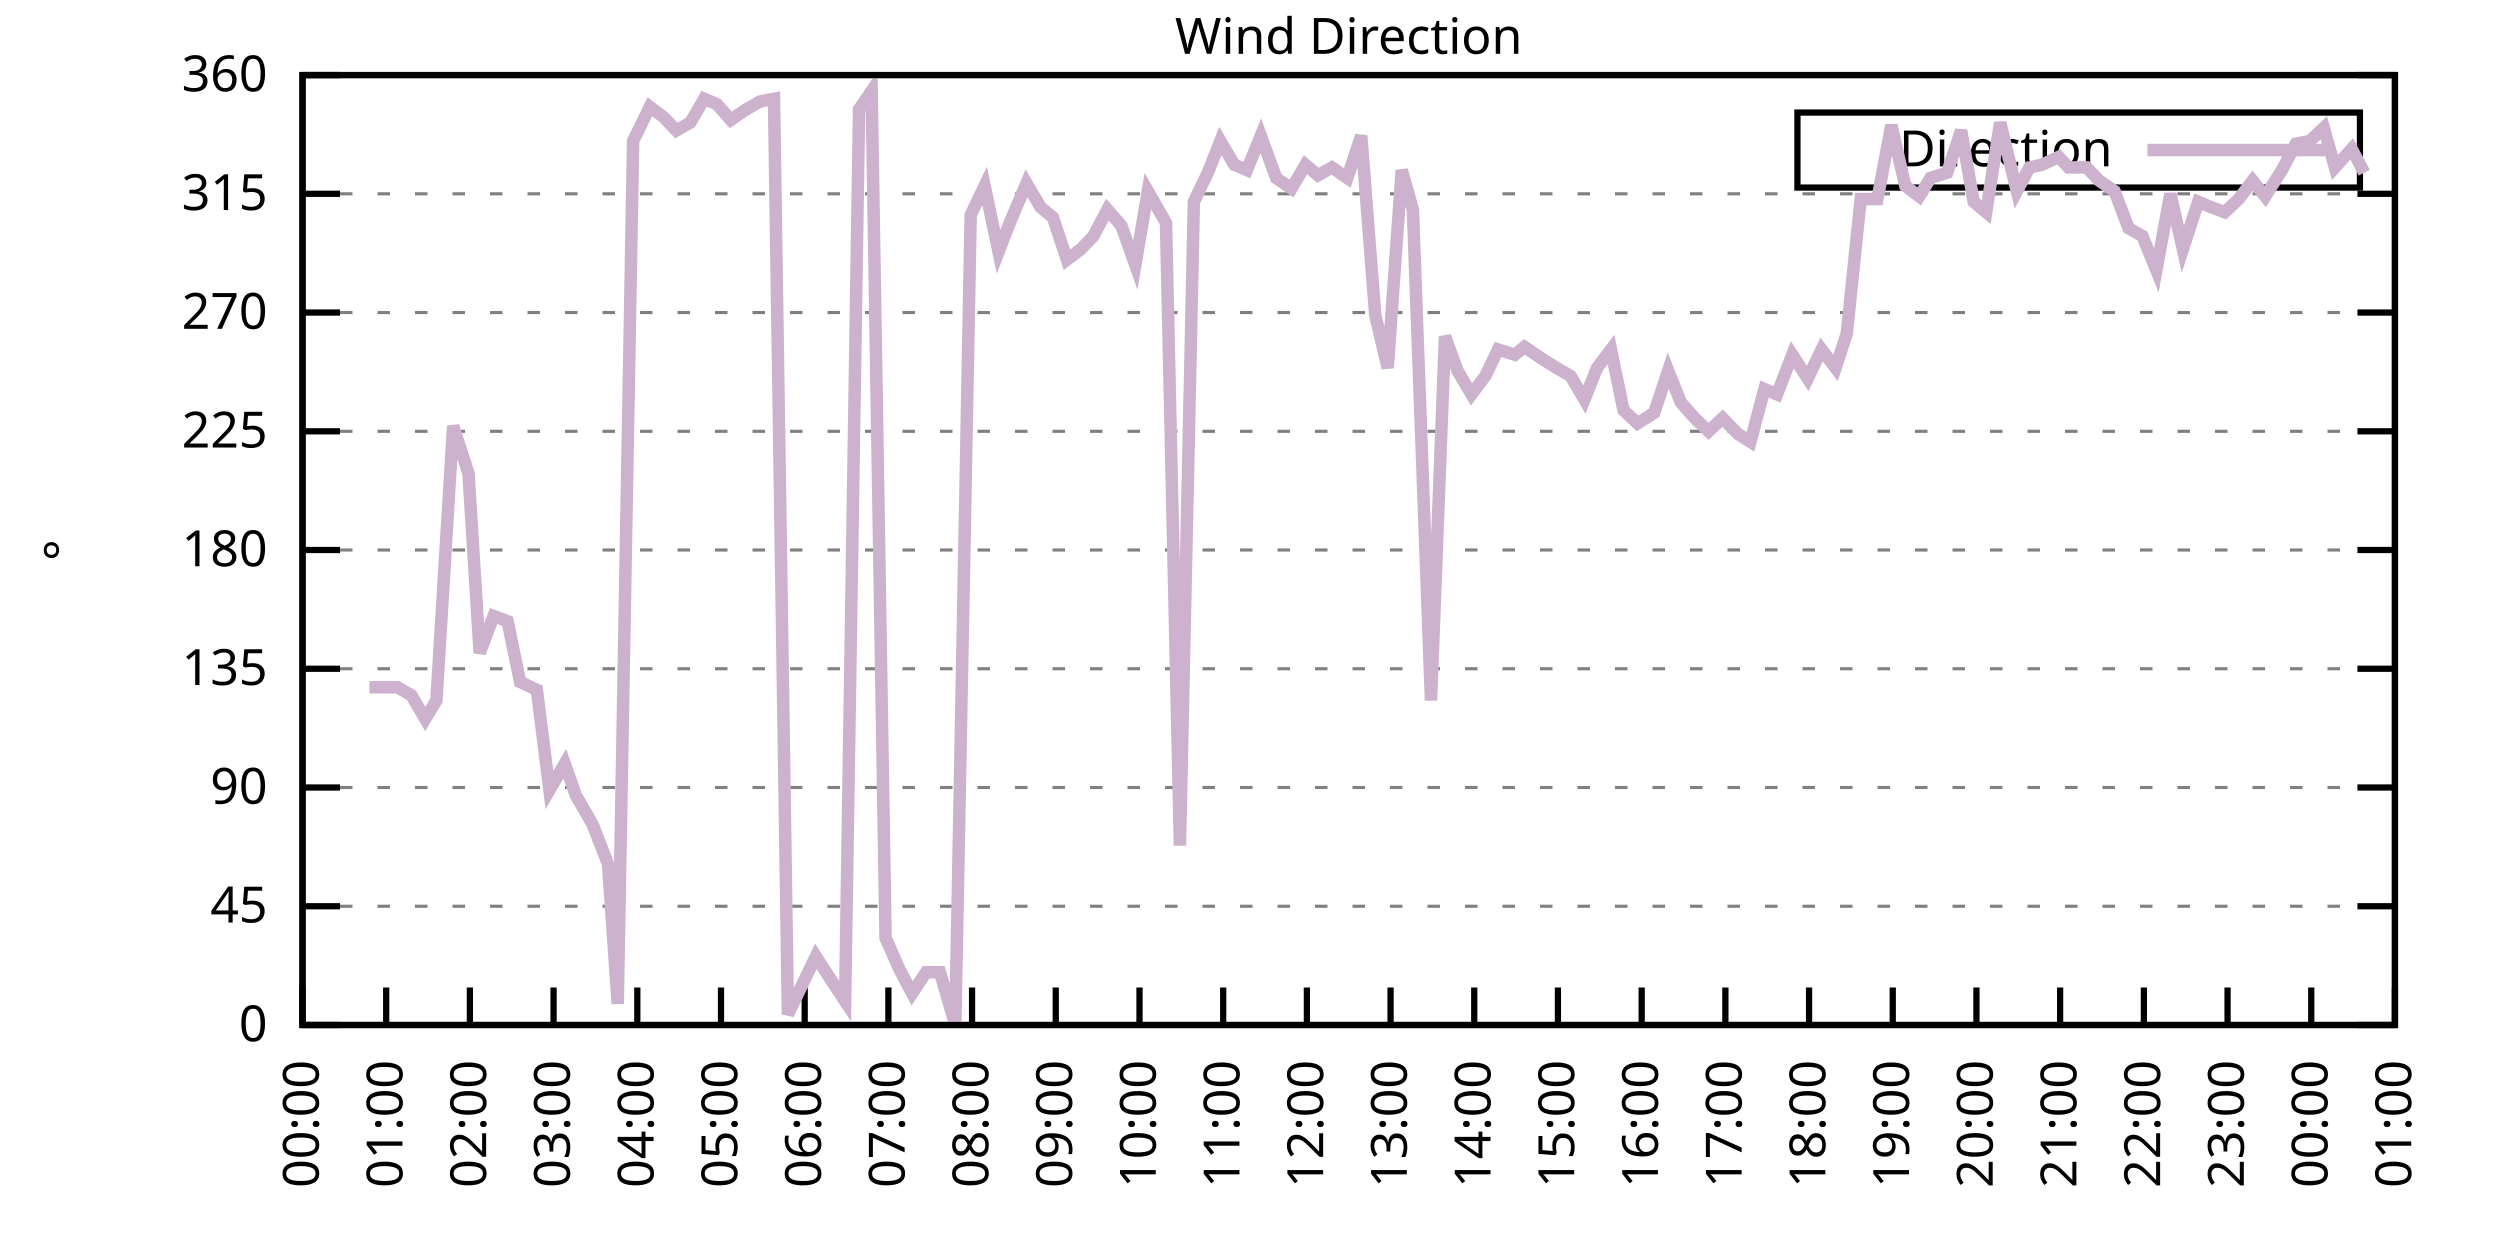
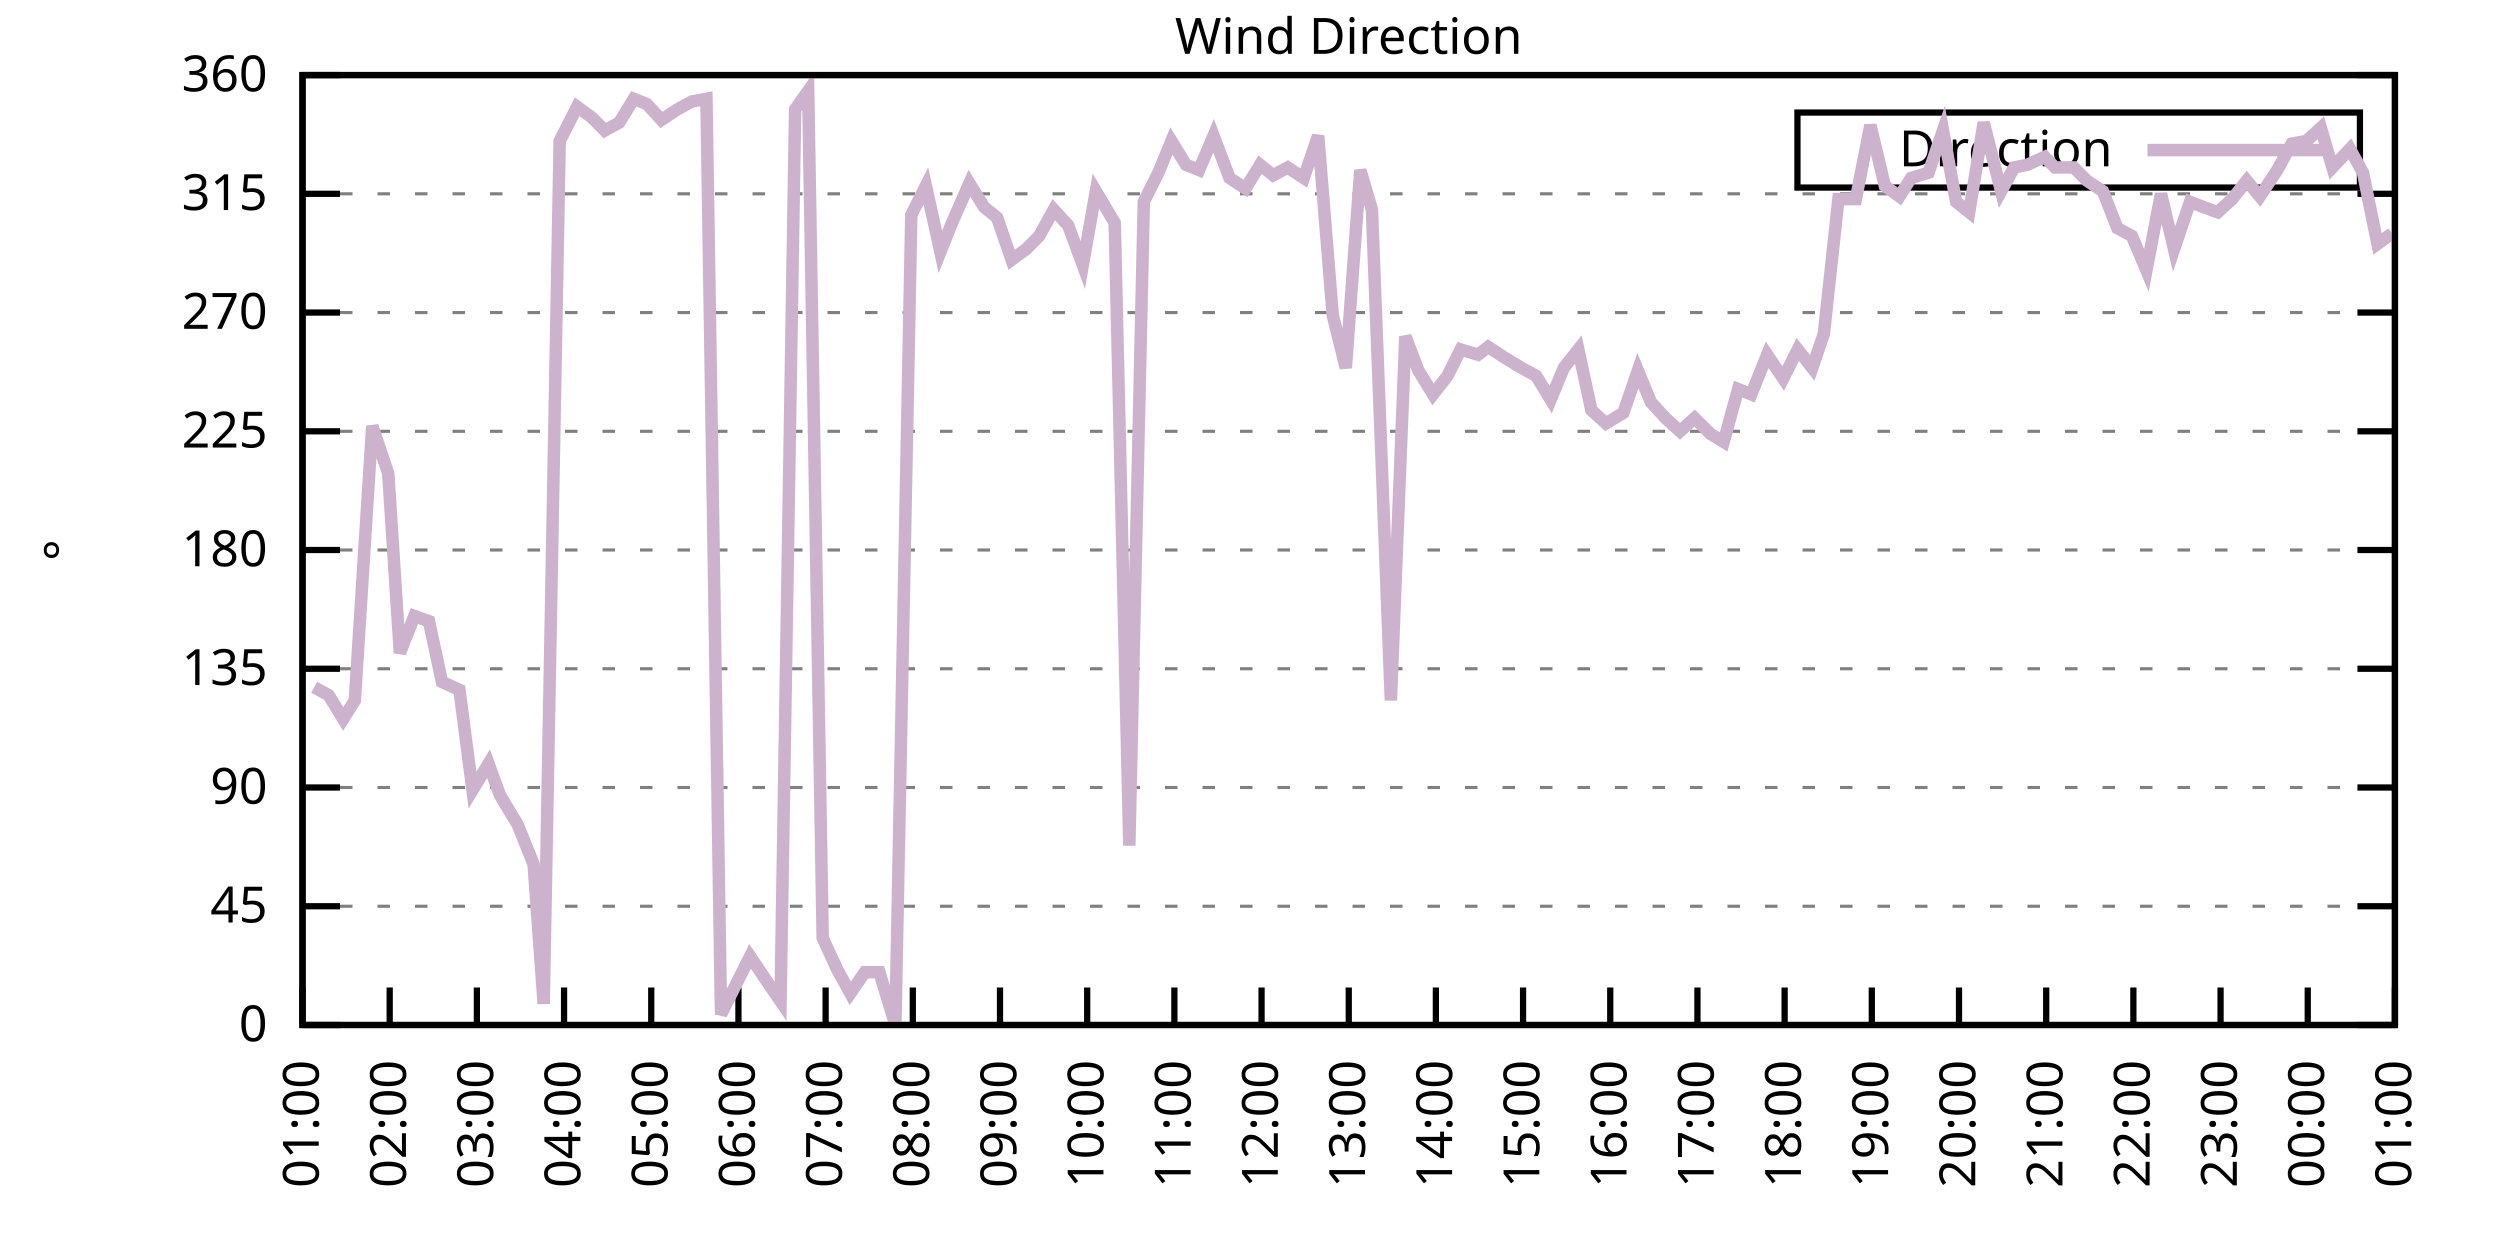
<svg xmlns="http://www.w3.org/2000/svg" xmlns:xlink="http://www.w3.org/1999/xlink" width="400" height="200" viewBox="0 0 400 200">
  <g id="gnuplot_canvas">
    <rect x="0" y="0" width="400" height="200" fill="none" />
    <defs>
      <circle id="gpDot" r="0.5" stroke-width="0.5" stroke="currentColor" />
      <path id="gpPt0" stroke-width="0.333" stroke="currentColor" d="M-1,0 h2 M0,-1 v2" />
      <path id="gpPt1" stroke-width="0.333" stroke="currentColor" d="M-1,-1 L1,1 M1,-1 L-1,1" />
      <path id="gpPt2" stroke-width="0.333" stroke="currentColor" d="M-1,0 L1,0 M0,-1 L0,1 M-1,-1 L1,1 M-1,1 L1,-1" />
      <rect id="gpPt3" stroke-width="0.333" stroke="currentColor" x="-1" y="-1" width="2" height="2" />
      <rect id="gpPt4" stroke-width="0.333" stroke="currentColor" fill="currentColor" x="-1" y="-1" width="2" height="2" />
      <circle id="gpPt5" stroke-width="0.333" stroke="currentColor" cx="0" cy="0" r="1" />
      <use xlink:href="#gpPt5" id="gpPt6" fill="currentColor" stroke="none" />
      <path id="gpPt7" stroke-width="0.333" stroke="currentColor" d="M0,-1.33 L-1.33,0.67 L1.33,0.67 z" />
      <use xlink:href="#gpPt7" id="gpPt8" fill="currentColor" stroke="none" />
      <use xlink:href="#gpPt7" id="gpPt9" stroke="currentColor" transform="rotate(180)" />
      <use xlink:href="#gpPt9" id="gpPt10" fill="currentColor" stroke="none" />
      <use xlink:href="#gpPt3" id="gpPt11" stroke="currentColor" transform="rotate(45)" />
      <use xlink:href="#gpPt11" id="gpPt12" fill="currentColor" stroke="none" />
      <path id="gpPt13" stroke-width="0.333" stroke="currentColor" d="M0,1.330 L1.265,0.411 L0.782,-1.067 L-0.782,-1.076 L-1.265,0.411 z" />
      <use xlink:href="#gpPt13" id="gpPt14" fill="currentColor" stroke="none" />
      <filter id="textbox" filterUnits="objectBoundingBox" x="0" y="0" height="1" width="1">
        <feFlood flood-color="white" flood-opacity="1" result="bgnd" />
        <feComposite in="SourceGraphic" in2="bgnd" operator="atop" />
      </filter>
      <filter id="greybox" filterUnits="objectBoundingBox" x="0" y="0" height="1" width="1">
        <feFlood flood-color="lightgrey" flood-opacity="1" result="grey" />
        <feComposite in="SourceGraphic" in2="grey" operator="atop" />
      </filter>
    </defs>
    <g fill="none" color="white" stroke="currentColor" stroke-width="1.00" stroke-linecap="butt" stroke-linejoin="miter">
</g>
    <g fill="none" color="black" stroke="currentColor" stroke-width="1.00" stroke-linecap="butt" stroke-linejoin="miter">
      <g stroke="none" shape-rendering="crispEdges">
        <polygon fill="rgb(255, 255, 255)" points="48.40,164.00 383.18,164.00 383.18,12.02 48.40,12.02 " />
      </g>
    </g>
    <g fill="none" color="black" stroke="currentColor" stroke-width="1.00" stroke-linecap="butt" stroke-linejoin="miter">
</g>
    <g fill="none" color="black" stroke="black" stroke-width="0.50" stroke-linecap="butt" stroke-linejoin="miter">
</g>
    <g fill="none" color="gray" stroke="currentColor" stroke-width="0.50" stroke-linecap="butt" stroke-linejoin="miter">
      <path stroke="gray" stroke-dasharray="2,4" class="gridline" d="M48.40,164.00 L383.19,164.00  " />
    </g>
    <g fill="none" color="gray" stroke="gray" stroke-width="1.00" stroke-linecap="butt" stroke-linejoin="miter">
</g>
    <g fill="none" color="black" stroke="currentColor" stroke-width="1.00" stroke-linecap="butt" stroke-linejoin="miter">
      <path stroke="black" d="M48.40,164.00 L54.40,164.00 M383.19,164.00 L377.19,164.00  " />
      <g transform="translate(42.80,166.60)" stroke="none" fill="black" font-family="Sans" font-size="8.00" text-anchor="end">
        <text>
          <tspan font-family="Sans"> 0</tspan>
        </text>
      </g>
    </g>
    <g fill="none" color="black" stroke="currentColor" stroke-width="1.00" stroke-linecap="butt" stroke-linejoin="miter">
</g>
    <g fill="none" color="black" stroke="black" stroke-width="0.50" stroke-linecap="butt" stroke-linejoin="miter">
</g>
    <g fill="none" color="gray" stroke="currentColor" stroke-width="0.50" stroke-linecap="butt" stroke-linejoin="miter">
      <path stroke="gray" stroke-dasharray="2,4" class="gridline" d="M48.40,145.00 L383.19,145.00  " />
    </g>
    <g fill="none" color="gray" stroke="gray" stroke-width="1.00" stroke-linecap="butt" stroke-linejoin="miter">
</g>
    <g fill="none" color="black" stroke="currentColor" stroke-width="1.00" stroke-linecap="butt" stroke-linejoin="miter">
      <path stroke="black" d="M48.40,145.00 L54.40,145.00 M383.19,145.00 L377.19,145.00  " />
      <g transform="translate(42.80,147.60)" stroke="none" fill="black" font-family="Sans" font-size="8.00" text-anchor="end">
        <text>
          <tspan font-family="Sans"> 45</tspan>
        </text>
      </g>
    </g>
    <g fill="none" color="black" stroke="currentColor" stroke-width="1.00" stroke-linecap="butt" stroke-linejoin="miter">
</g>
    <g fill="none" color="black" stroke="black" stroke-width="0.50" stroke-linecap="butt" stroke-linejoin="miter">
</g>
    <g fill="none" color="gray" stroke="currentColor" stroke-width="0.50" stroke-linecap="butt" stroke-linejoin="miter">
      <path stroke="gray" stroke-dasharray="2,4" class="gridline" d="M48.40,126.00 L383.19,126.00  " />
    </g>
    <g fill="none" color="gray" stroke="gray" stroke-width="1.00" stroke-linecap="butt" stroke-linejoin="miter">
</g>
    <g fill="none" color="black" stroke="currentColor" stroke-width="1.00" stroke-linecap="butt" stroke-linejoin="miter">
      <path stroke="black" d="M48.40,126.00 L54.40,126.00 M383.19,126.00 L377.19,126.00  " />
      <g transform="translate(42.80,128.60)" stroke="none" fill="black" font-family="Sans" font-size="8.00" text-anchor="end">
        <text>
          <tspan font-family="Sans"> 90</tspan>
        </text>
      </g>
    </g>
    <g fill="none" color="black" stroke="currentColor" stroke-width="1.00" stroke-linecap="butt" stroke-linejoin="miter">
</g>
    <g fill="none" color="black" stroke="black" stroke-width="0.50" stroke-linecap="butt" stroke-linejoin="miter">
</g>
    <g fill="none" color="gray" stroke="currentColor" stroke-width="0.50" stroke-linecap="butt" stroke-linejoin="miter">
      <path stroke="gray" stroke-dasharray="2,4" class="gridline" d="M48.40,107.00 L383.19,107.00  " />
    </g>
    <g fill="none" color="gray" stroke="gray" stroke-width="1.00" stroke-linecap="butt" stroke-linejoin="miter">
</g>
    <g fill="none" color="black" stroke="currentColor" stroke-width="1.00" stroke-linecap="butt" stroke-linejoin="miter">
      <path stroke="black" d="M48.40,107.00 L54.40,107.00 M383.19,107.00 L377.19,107.00  " />
      <g transform="translate(42.80,109.60)" stroke="none" fill="black" font-family="Sans" font-size="8.00" text-anchor="end">
        <text>
          <tspan font-family="Sans"> 135</tspan>
        </text>
      </g>
    </g>
    <g fill="none" color="black" stroke="currentColor" stroke-width="1.00" stroke-linecap="butt" stroke-linejoin="miter">
</g>
    <g fill="none" color="black" stroke="black" stroke-width="0.50" stroke-linecap="butt" stroke-linejoin="miter">
</g>
    <g fill="none" color="gray" stroke="currentColor" stroke-width="0.50" stroke-linecap="butt" stroke-linejoin="miter">
      <path stroke="gray" stroke-dasharray="2,4" class="gridline" d="M48.40,88.00 L383.19,88.00  " />
    </g>
    <g fill="none" color="gray" stroke="gray" stroke-width="1.00" stroke-linecap="butt" stroke-linejoin="miter">
</g>
    <g fill="none" color="black" stroke="currentColor" stroke-width="1.00" stroke-linecap="butt" stroke-linejoin="miter">
      <path stroke="black" d="M48.40,88.00 L54.40,88.00 M383.19,88.00 L377.19,88.00  " />
      <g transform="translate(42.80,90.60)" stroke="none" fill="black" font-family="Sans" font-size="8.00" text-anchor="end">
        <text>
          <tspan font-family="Sans"> 180</tspan>
        </text>
      </g>
    </g>
    <g fill="none" color="black" stroke="currentColor" stroke-width="1.00" stroke-linecap="butt" stroke-linejoin="miter">
</g>
    <g fill="none" color="black" stroke="black" stroke-width="0.50" stroke-linecap="butt" stroke-linejoin="miter">
</g>
    <g fill="none" color="gray" stroke="currentColor" stroke-width="0.50" stroke-linecap="butt" stroke-linejoin="miter">
      <path stroke="gray" stroke-dasharray="2,4" class="gridline" d="M48.40,69.01 L383.19,69.01  " />
    </g>
    <g fill="none" color="gray" stroke="gray" stroke-width="1.00" stroke-linecap="butt" stroke-linejoin="miter">
</g>
    <g fill="none" color="black" stroke="currentColor" stroke-width="1.00" stroke-linecap="butt" stroke-linejoin="miter">
      <path stroke="black" d="M48.40,69.01 L54.40,69.01 M383.19,69.01 L377.19,69.01  " />
      <g transform="translate(42.80,71.61)" stroke="none" fill="black" font-family="Sans" font-size="8.00" text-anchor="end">
        <text>
          <tspan font-family="Sans"> 225</tspan>
        </text>
      </g>
    </g>
    <g fill="none" color="black" stroke="currentColor" stroke-width="1.00" stroke-linecap="butt" stroke-linejoin="miter">
</g>
    <g fill="none" color="black" stroke="black" stroke-width="0.50" stroke-linecap="butt" stroke-linejoin="miter">
</g>
    <g fill="none" color="gray" stroke="currentColor" stroke-width="0.50" stroke-linecap="butt" stroke-linejoin="miter">
      <path stroke="gray" stroke-dasharray="2,4" class="gridline" d="M48.40,50.01 L383.19,50.01  " />
    </g>
    <g fill="none" color="gray" stroke="gray" stroke-width="1.00" stroke-linecap="butt" stroke-linejoin="miter">
</g>
    <g fill="none" color="black" stroke="currentColor" stroke-width="1.00" stroke-linecap="butt" stroke-linejoin="miter">
      <path stroke="black" d="M48.40,50.01 L54.40,50.01 M383.19,50.01 L377.19,50.01  " />
      <g transform="translate(42.80,52.61)" stroke="none" fill="black" font-family="Sans" font-size="8.00" text-anchor="end">
        <text>
          <tspan font-family="Sans"> 270</tspan>
        </text>
      </g>
    </g>
    <g fill="none" color="black" stroke="currentColor" stroke-width="1.00" stroke-linecap="butt" stroke-linejoin="miter">
</g>
    <g fill="none" color="black" stroke="black" stroke-width="0.50" stroke-linecap="butt" stroke-linejoin="miter">
</g>
    <g fill="none" color="gray" stroke="currentColor" stroke-width="0.50" stroke-linecap="butt" stroke-linejoin="miter">
      <path stroke="gray" stroke-dasharray="2,4" class="gridline" d="M48.40,31.01 L383.19,31.01  " />
    </g>
    <g fill="none" color="gray" stroke="gray" stroke-width="1.00" stroke-linecap="butt" stroke-linejoin="miter">
</g>
    <g fill="none" color="black" stroke="currentColor" stroke-width="1.00" stroke-linecap="butt" stroke-linejoin="miter">
      <path stroke="black" d="M48.40,31.01 L54.40,31.01 M383.19,31.01 L377.19,31.01  " />
      <g transform="translate(42.80,33.61)" stroke="none" fill="black" font-family="Sans" font-size="8.00" text-anchor="end">
        <text>
          <tspan font-family="Sans"> 315</tspan>
        </text>
      </g>
    </g>
    <g fill="none" color="black" stroke="currentColor" stroke-width="1.00" stroke-linecap="butt" stroke-linejoin="miter">
</g>
    <g fill="none" color="black" stroke="black" stroke-width="0.50" stroke-linecap="butt" stroke-linejoin="miter">
</g>
    <g fill="none" color="gray" stroke="currentColor" stroke-width="0.50" stroke-linecap="butt" stroke-linejoin="miter">
      <path stroke="gray" stroke-dasharray="2,4" class="gridline" d="M48.40,12.01 L383.19,12.01  " />
    </g>
    <g fill="none" color="gray" stroke="gray" stroke-width="1.00" stroke-linecap="butt" stroke-linejoin="miter">
</g>
    <g fill="none" color="black" stroke="currentColor" stroke-width="1.00" stroke-linecap="butt" stroke-linejoin="miter">
      <path stroke="black" d="M48.40,12.01 L54.40,12.01 M383.19,12.01 L377.19,12.01  " />
      <g transform="translate(42.80,14.61)" stroke="none" fill="black" font-family="Sans" font-size="8.00" text-anchor="end">
        <text>
          <tspan font-family="Sans"> 360</tspan>
        </text>
      </g>
    </g>
    <g fill="none" color="black" stroke="currentColor" stroke-width="1.00" stroke-linecap="butt" stroke-linejoin="miter">
      <path stroke="black" d="M48.40,164.00 L48.40,158.00  " />
      <g transform="translate(51.00,169.60) rotate(270.00)" stroke="none" fill="black" font-family="Sans" font-size="8.00" text-anchor="end">
        <text>
-           <tspan font-family="Sans">00:00</tspan>
-         </text>
-       </g>
-     </g>
-     <g fill="none" color="black" stroke="currentColor" stroke-width="1.00" stroke-linecap="butt" stroke-linejoin="miter">
-       <path stroke="black" d="M61.79,164.00 L61.79,158.00  " />
-       <g transform="translate(64.39,169.60) rotate(270.00)" stroke="none" fill="black" font-family="Sans" font-size="8.00" text-anchor="end">
-         <text>
          <tspan font-family="Sans">01:00</tspan>
        </text>
      </g>
    </g>
    <g fill="none" color="black" stroke="currentColor" stroke-width="1.00" stroke-linecap="butt" stroke-linejoin="miter">
-       <path stroke="black" d="M75.18,164.00 L75.18,158.00  " />
-       <g transform="translate(77.78,169.60) rotate(270.00)" stroke="none" fill="black" font-family="Sans" font-size="8.00" text-anchor="end">
+       <path stroke="black" d="M62.35,164.00 L62.35,158.00  " />
+       <g transform="translate(64.95,169.60) rotate(270.00)" stroke="none" fill="black" font-family="Sans" font-size="8.00" text-anchor="end">
        <text>
          <tspan font-family="Sans">02:00</tspan>
        </text>
      </g>
    </g>
    <g fill="none" color="black" stroke="currentColor" stroke-width="1.00" stroke-linecap="butt" stroke-linejoin="miter">
-       <path stroke="black" d="M88.57,164.00 L88.57,158.00  " />
-       <g transform="translate(91.17,169.60) rotate(270.00)" stroke="none" fill="black" font-family="Sans" font-size="8.00" text-anchor="end">
+       <path stroke="black" d="M76.30,164.00 L76.30,158.00  " />
+       <g transform="translate(78.90,169.60) rotate(270.00)" stroke="none" fill="black" font-family="Sans" font-size="8.00" text-anchor="end">
        <text>
          <tspan font-family="Sans">03:00</tspan>
        </text>
      </g>
    </g>
    <g fill="none" color="black" stroke="currentColor" stroke-width="1.00" stroke-linecap="butt" stroke-linejoin="miter">
-       <path stroke="black" d="M101.97,164.00 L101.97,158.00  " />
-       <g transform="translate(104.57,169.60) rotate(270.00)" stroke="none" fill="black" font-family="Sans" font-size="8.00" text-anchor="end">
+       <path stroke="black" d="M90.25,164.00 L90.25,158.00  " />
+       <g transform="translate(92.85,169.60) rotate(270.00)" stroke="none" fill="black" font-family="Sans" font-size="8.00" text-anchor="end">
        <text>
          <tspan font-family="Sans">04:00</tspan>
        </text>
      </g>
    </g>
    <g fill="none" color="black" stroke="currentColor" stroke-width="1.00" stroke-linecap="butt" stroke-linejoin="miter">
-       <path stroke="black" d="M115.36,164.00 L115.36,158.00  " />
-       <g transform="translate(117.96,169.60) rotate(270.00)" stroke="none" fill="black" font-family="Sans" font-size="8.00" text-anchor="end">
+       <path stroke="black" d="M104.20,164.00 L104.20,158.00  " />
+       <g transform="translate(106.80,169.60) rotate(270.00)" stroke="none" fill="black" font-family="Sans" font-size="8.00" text-anchor="end">
        <text>
          <tspan font-family="Sans">05:00</tspan>
        </text>
      </g>
    </g>
    <g fill="none" color="black" stroke="currentColor" stroke-width="1.00" stroke-linecap="butt" stroke-linejoin="miter">
-       <path stroke="black" d="M128.75,164.00 L128.75,158.00  " />
-       <g transform="translate(131.35,169.60) rotate(270.00)" stroke="none" fill="black" font-family="Sans" font-size="8.00" text-anchor="end">
+       <path stroke="black" d="M118.15,164.00 L118.15,158.00  " />
+       <g transform="translate(120.75,169.60) rotate(270.00)" stroke="none" fill="black" font-family="Sans" font-size="8.00" text-anchor="end">
        <text>
          <tspan font-family="Sans">06:00</tspan>
        </text>
      </g>
    </g>
    <g fill="none" color="black" stroke="currentColor" stroke-width="1.00" stroke-linecap="butt" stroke-linejoin="miter">
-       <path stroke="black" d="M142.14,164.00 L142.14,158.00  " />
-       <g transform="translate(144.74,169.60) rotate(270.00)" stroke="none" fill="black" font-family="Sans" font-size="8.00" text-anchor="end">
+       <path stroke="black" d="M132.10,164.00 L132.10,158.00  " />
+       <g transform="translate(134.70,169.60) rotate(270.00)" stroke="none" fill="black" font-family="Sans" font-size="8.00" text-anchor="end">
        <text>
          <tspan font-family="Sans">07:00</tspan>
        </text>
      </g>
    </g>
    <g fill="none" color="black" stroke="currentColor" stroke-width="1.00" stroke-linecap="butt" stroke-linejoin="miter">
-       <path stroke="black" d="M155.53,164.00 L155.53,158.00  " />
-       <g transform="translate(158.13,169.60) rotate(270.00)" stroke="none" fill="black" font-family="Sans" font-size="8.00" text-anchor="end">
+       <path stroke="black" d="M146.05,164.00 L146.05,158.00  " />
+       <g transform="translate(148.65,169.60) rotate(270.00)" stroke="none" fill="black" font-family="Sans" font-size="8.00" text-anchor="end">
        <text>
          <tspan font-family="Sans">08:00</tspan>
        </text>
      </g>
    </g>
    <g fill="none" color="black" stroke="currentColor" stroke-width="1.00" stroke-linecap="butt" stroke-linejoin="miter">
-       <path stroke="black" d="M168.92,164.00 L168.92,158.00  " />
-       <g transform="translate(171.52,169.60) rotate(270.00)" stroke="none" fill="black" font-family="Sans" font-size="8.00" text-anchor="end">
+       <path stroke="black" d="M160.00,164.00 L160.00,158.00  " />
+       <g transform="translate(162.60,169.60) rotate(270.00)" stroke="none" fill="black" font-family="Sans" font-size="8.00" text-anchor="end">
        <text>
          <tspan font-family="Sans">09:00</tspan>
        </text>
      </g>
    </g>
    <g fill="none" color="black" stroke="currentColor" stroke-width="1.00" stroke-linecap="butt" stroke-linejoin="miter">
-       <path stroke="black" d="M182.32,164.00 L182.32,158.00  " />
-       <g transform="translate(184.92,169.60) rotate(270.00)" stroke="none" fill="black" font-family="Sans" font-size="8.00" text-anchor="end">
+       <path stroke="black" d="M173.95,164.00 L173.95,158.00  " />
+       <g transform="translate(176.55,169.60) rotate(270.00)" stroke="none" fill="black" font-family="Sans" font-size="8.00" text-anchor="end">
        <text>
          <tspan font-family="Sans">10:00</tspan>
        </text>
      </g>
    </g>
    <g fill="none" color="black" stroke="currentColor" stroke-width="1.00" stroke-linecap="butt" stroke-linejoin="miter">
-       <path stroke="black" d="M195.71,164.00 L195.71,158.00  " />
-       <g transform="translate(198.31,169.60) rotate(270.00)" stroke="none" fill="black" font-family="Sans" font-size="8.00" text-anchor="end">
+       <path stroke="black" d="M187.90,164.00 L187.90,158.00  " />
+       <g transform="translate(190.50,169.60) rotate(270.00)" stroke="none" fill="black" font-family="Sans" font-size="8.00" text-anchor="end">
        <text>
          <tspan font-family="Sans">11:00</tspan>
        </text>
      </g>
    </g>
    <g fill="none" color="black" stroke="currentColor" stroke-width="1.00" stroke-linecap="butt" stroke-linejoin="miter">
-       <path stroke="black" d="M209.10,164.00 L209.10,158.00  " />
-       <g transform="translate(211.70,169.60) rotate(270.00)" stroke="none" fill="black" font-family="Sans" font-size="8.00" text-anchor="end">
+       <path stroke="black" d="M201.85,164.00 L201.85,158.00  " />
+       <g transform="translate(204.45,169.60) rotate(270.00)" stroke="none" fill="black" font-family="Sans" font-size="8.00" text-anchor="end">
        <text>
          <tspan font-family="Sans">12:00</tspan>
        </text>
      </g>
    </g>
    <g fill="none" color="black" stroke="currentColor" stroke-width="1.00" stroke-linecap="butt" stroke-linejoin="miter">
-       <path stroke="black" d="M222.49,164.00 L222.49,158.00  " />
-       <g transform="translate(225.09,169.60) rotate(270.00)" stroke="none" fill="black" font-family="Sans" font-size="8.00" text-anchor="end">
+       <path stroke="black" d="M215.80,164.00 L215.80,158.00  " />
+       <g transform="translate(218.40,169.60) rotate(270.00)" stroke="none" fill="black" font-family="Sans" font-size="8.00" text-anchor="end">
        <text>
          <tspan font-family="Sans">13:00</tspan>
        </text>
      </g>
    </g>
    <g fill="none" color="black" stroke="currentColor" stroke-width="1.00" stroke-linecap="butt" stroke-linejoin="miter">
-       <path stroke="black" d="M235.88,164.00 L235.88,158.00  " />
-       <g transform="translate(238.48,169.60) rotate(270.00)" stroke="none" fill="black" font-family="Sans" font-size="8.00" text-anchor="end">
+       <path stroke="black" d="M229.74,164.00 L229.74,158.00  " />
+       <g transform="translate(232.34,169.60) rotate(270.00)" stroke="none" fill="black" font-family="Sans" font-size="8.00" text-anchor="end">
        <text>
          <tspan font-family="Sans">14:00</tspan>
        </text>
      </g>
    </g>
    <g fill="none" color="black" stroke="currentColor" stroke-width="1.00" stroke-linecap="butt" stroke-linejoin="miter">
-       <path stroke="black" d="M249.27,164.00 L249.27,158.00  " />
-       <g transform="translate(251.87,169.60) rotate(270.00)" stroke="none" fill="black" font-family="Sans" font-size="8.00" text-anchor="end">
+       <path stroke="black" d="M243.69,164.00 L243.69,158.00  " />
+       <g transform="translate(246.29,169.60) rotate(270.00)" stroke="none" fill="black" font-family="Sans" font-size="8.00" text-anchor="end">
        <text>
          <tspan font-family="Sans">15:00</tspan>
        </text>
      </g>
    </g>
    <g fill="none" color="black" stroke="currentColor" stroke-width="1.00" stroke-linecap="butt" stroke-linejoin="miter">
-       <path stroke="black" d="M262.67,164.00 L262.67,158.00  " />
-       <g transform="translate(265.27,169.60) rotate(270.00)" stroke="none" fill="black" font-family="Sans" font-size="8.00" text-anchor="end">
+       <path stroke="black" d="M257.64,164.00 L257.64,158.00  " />
+       <g transform="translate(260.24,169.60) rotate(270.00)" stroke="none" fill="black" font-family="Sans" font-size="8.00" text-anchor="end">
        <text>
          <tspan font-family="Sans">16:00</tspan>
        </text>
      </g>
    </g>
    <g fill="none" color="black" stroke="currentColor" stroke-width="1.00" stroke-linecap="butt" stroke-linejoin="miter">
-       <path stroke="black" d="M276.06,164.00 L276.06,158.00  " />
-       <g transform="translate(278.66,169.60) rotate(270.00)" stroke="none" fill="black" font-family="Sans" font-size="8.00" text-anchor="end">
+       <path stroke="black" d="M271.59,164.00 L271.59,158.00  " />
+       <g transform="translate(274.19,169.60) rotate(270.00)" stroke="none" fill="black" font-family="Sans" font-size="8.00" text-anchor="end">
        <text>
          <tspan font-family="Sans">17:00</tspan>
        </text>
      </g>
    </g>
    <g fill="none" color="black" stroke="currentColor" stroke-width="1.00" stroke-linecap="butt" stroke-linejoin="miter">
-       <path stroke="black" d="M289.45,164.00 L289.45,158.00  " />
-       <g transform="translate(292.05,169.60) rotate(270.00)" stroke="none" fill="black" font-family="Sans" font-size="8.00" text-anchor="end">
+       <path stroke="black" d="M285.54,164.00 L285.54,158.00  " />
+       <g transform="translate(288.14,169.60) rotate(270.00)" stroke="none" fill="black" font-family="Sans" font-size="8.00" text-anchor="end">
        <text>
          <tspan font-family="Sans">18:00</tspan>
        </text>
      </g>
    </g>
    <g fill="none" color="black" stroke="currentColor" stroke-width="1.00" stroke-linecap="butt" stroke-linejoin="miter">
-       <path stroke="black" d="M302.84,164.00 L302.84,158.00  " />
-       <g transform="translate(305.44,169.60) rotate(270.00)" stroke="none" fill="black" font-family="Sans" font-size="8.00" text-anchor="end">
+       <path stroke="black" d="M299.49,164.00 L299.49,158.00  " />
+       <g transform="translate(302.09,169.60) rotate(270.00)" stroke="none" fill="black" font-family="Sans" font-size="8.00" text-anchor="end">
        <text>
          <tspan font-family="Sans">19:00</tspan>
        </text>
      </g>
    </g>
    <g fill="none" color="black" stroke="currentColor" stroke-width="1.00" stroke-linecap="butt" stroke-linejoin="miter">
-       <path stroke="black" d="M316.23,164.00 L316.23,158.00  " />
-       <g transform="translate(318.83,169.60) rotate(270.00)" stroke="none" fill="black" font-family="Sans" font-size="8.00" text-anchor="end">
+       <path stroke="black" d="M313.44,164.00 L313.44,158.00  " />
+       <g transform="translate(316.04,169.60) rotate(270.00)" stroke="none" fill="black" font-family="Sans" font-size="8.00" text-anchor="end">
        <text>
          <tspan font-family="Sans">20:00</tspan>
        </text>
      </g>
    </g>
    <g fill="none" color="black" stroke="currentColor" stroke-width="1.00" stroke-linecap="butt" stroke-linejoin="miter">
-       <path stroke="black" d="M329.62,164.00 L329.62,158.00  " />
-       <g transform="translate(332.22,169.60) rotate(270.00)" stroke="none" fill="black" font-family="Sans" font-size="8.00" text-anchor="end">
+       <path stroke="black" d="M327.39,164.00 L327.39,158.00  " />
+       <g transform="translate(329.99,169.60) rotate(270.00)" stroke="none" fill="black" font-family="Sans" font-size="8.00" text-anchor="end">
        <text>
          <tspan font-family="Sans">21:00</tspan>
        </text>
      </g>
    </g>
    <g fill="none" color="black" stroke="currentColor" stroke-width="1.00" stroke-linecap="butt" stroke-linejoin="miter">
-       <path stroke="black" d="M343.02,164.00 L343.02,158.00  " />
-       <g transform="translate(345.62,169.60) rotate(270.00)" stroke="none" fill="black" font-family="Sans" font-size="8.00" text-anchor="end">
+       <path stroke="black" d="M341.34,164.00 L341.34,158.00  " />
+       <g transform="translate(343.94,169.60) rotate(270.00)" stroke="none" fill="black" font-family="Sans" font-size="8.00" text-anchor="end">
        <text>
          <tspan font-family="Sans">22:00</tspan>
        </text>
      </g>
    </g>
    <g fill="none" color="black" stroke="currentColor" stroke-width="1.00" stroke-linecap="butt" stroke-linejoin="miter">
-       <path stroke="black" d="M356.41,164.00 L356.41,158.00  " />
-       <g transform="translate(359.01,169.60) rotate(270.00)" stroke="none" fill="black" font-family="Sans" font-size="8.00" text-anchor="end">
+       <path stroke="black" d="M355.29,164.00 L355.29,158.00  " />
+       <g transform="translate(357.89,169.60) rotate(270.00)" stroke="none" fill="black" font-family="Sans" font-size="8.00" text-anchor="end">
        <text>
          <tspan font-family="Sans">23:00</tspan>
        </text>
      </g>
    </g>
    <g fill="none" color="black" stroke="currentColor" stroke-width="1.00" stroke-linecap="butt" stroke-linejoin="miter">
-       <path stroke="black" d="M369.80,164.00 L369.80,158.00  " />
-       <g transform="translate(372.40,169.60) rotate(270.00)" stroke="none" fill="black" font-family="Sans" font-size="8.00" text-anchor="end">
+       <path stroke="black" d="M369.24,164.00 L369.24,158.00  " />
+       <g transform="translate(371.84,169.60) rotate(270.00)" stroke="none" fill="black" font-family="Sans" font-size="8.00" text-anchor="end">
        <text>
          <tspan font-family="Sans">00:00</tspan>
        </text>
      </g>
    </g>
    <g fill="none" color="black" stroke="currentColor" stroke-width="1.00" stroke-linecap="butt" stroke-linejoin="miter">
      <path stroke="black" d="M383.19,164.00 L383.19,158.00  " />
      <g transform="translate(385.79,169.60) rotate(270.00)" stroke="none" fill="black" font-family="Sans" font-size="8.00" text-anchor="end">
        <text>
          <tspan font-family="Sans">01:00</tspan>
        </text>
      </g>
    </g>
    <g fill="none" color="black" stroke="currentColor" stroke-width="1.00" stroke-linecap="butt" stroke-linejoin="miter">
</g>
    <g fill="none" color="black" stroke="currentColor" stroke-width="1.00" stroke-linecap="butt" stroke-linejoin="miter">
      <path stroke="black" d="M48.40,12.01 L48.40,164.00 L383.19,164.00 L383.19,12.01 L48.40,12.01 Z  " />
    </g>
    <g fill="none" color="black" stroke="currentColor" stroke-width="1.00" stroke-linecap="butt" stroke-linejoin="miter">
</g>
    <g fill="none" color="black" stroke="currentColor" stroke-width="1.00" stroke-linecap="butt" stroke-linejoin="miter">
      <path stroke="black" d="M287.59,30.01 L287.59,18.01 L377.59,18.01 L377.59,30.01 L287.59,30.01 Z  " />
    </g>
    <g id="Wind_direction_plot_1">
      <g fill="none" color="white" stroke="black" stroke-width="2.00" stroke-linecap="butt" stroke-linejoin="miter">
</g>
      <g fill="none" color="black" stroke="currentColor" stroke-width="2.00" stroke-linecap="butt" stroke-linejoin="miter">
        <g transform="translate(337.99,26.61)" stroke="none" fill="black" font-family="Sans" font-size="8.00" text-anchor="end">
          <text>
            <tspan font-family="Sans">Direction</tspan>
          </text>
        </g>
      </g>
      <g fill="none" color="black" stroke="currentColor" stroke-width="2.00" stroke-linecap="butt" stroke-linejoin="miter">
-         <path stroke="rgb(204, 178, 204)" d="M343.59,24.01 L371.99,24.01 M59.11,109.96 L63.58,109.96 L65.81,111.23 L68.04,115.03 L69.83,112.07 L72.50,68.16   L74.96,75.76 L76.75,104.47 L78.98,98.56 L81.21,99.40 L83.22,109.11 L85.90,110.38 L87.91,126.42 L90.36,122.20   L92.15,127.27 L94.82,131.91 L97.28,138.25 L98.84,160.62 L101.30,22.56 L103.98,17.08 L106.21,18.77 L108.22,20.88   L110.45,19.61 L112.68,15.81 L114.69,16.65 L116.92,19.19 L119.38,17.50 L121.61,16.23 L123.84,15.81 L126.07,162.31   L128.30,157.67 L130.54,153.02 L132.99,156.82 L135.22,160.20 L137.45,17.50 L139.46,14.54 L141.69,150.07 L143.93,155.13   L145.94,158.93 L148.17,155.56 L150.40,155.56 L152.85,164.00 L155.31,34.39 L157.54,29.74 L159.77,40.30 L161.56,35.65   L164.24,29.32 L166.47,33.12 L168.48,34.81 L170.71,41.56 L172.94,39.87 L174.95,37.76 L177.18,33.54 L179.41,36.08   L181.65,42.41 L183.66,30.59 L186.56,35.65 L188.79,135.29 L191.02,32.28 L193.25,27.63 L195.26,22.56 L197.49,26.36   L199.50,27.21 L201.73,21.72 L204.19,28.48 L206.64,30.16 L208.88,26.36 L210.88,28.05 L213.12,26.79 L215.57,28.48   L217.80,21.72 L220.04,50.43 L222.04,58.87 L224.28,27.21 L226.06,33.54 L228.96,112.07 L231.20,53.81 L233.20,59.30   L235.44,63.10 L237.67,60.14 L239.68,55.92 L242.36,56.76 L243.92,55.50 L246.37,57.18 L249.05,58.87 L251.28,60.14   L253.51,63.94 L255.52,58.87 L257.76,55.92 L259.76,65.63 L262.00,67.74 L264.67,66.05 L266.91,59.30 L268.92,64.36   L271.15,66.90 L273.38,69.01 L275.61,66.90 L278.07,69.43 L280.07,70.70 L282.31,62.25 L284.32,63.10 L286.77,56.76   L289.23,60.56 L291.46,55.92 L293.69,58.87 L295.48,53.39 L297.71,31.85 L300.39,31.85 L302.62,20.03 L304.85,29.74   L307.08,31.43 L308.87,28.48 L311.54,27.63 L313.78,20.88 L315.79,32.28 L317.79,33.96 L320.03,19.61 L322.70,30.59   L324.71,26.79 L326.72,26.36 L329.40,25.10 L330.96,26.79 L333.86,26.79 L335.87,28.90 L338.33,30.59 L340.56,36.50   L342.79,37.76 L345.02,43.25 L347.26,31.01 L349.26,39.87 L351.72,32.28 L353.73,33.12 L355.96,33.96 L358.19,31.85   L360.42,28.90 L362.43,31.43 L365.11,27.21 L367.34,22.99 L369.58,22.56 L371.81,20.45 L373.59,26.79 L376.27,23.83   L378.28,27.63  " />
+         <path stroke="rgb(204, 178, 204)" d="M343.59,24.01 L371.99,24.01 M50.26,109.96 L52.58,111.23 L54.91,115.03 L56.77,112.07 L59.56,68.16 L62.12,75.76   L63.98,104.47 L66.30,98.56 L68.63,99.40 L70.72,109.11 L73.51,110.38 L75.60,126.42 L78.16,122.20 L80.02,127.27   L82.81,131.91 L85.37,138.25 L86.99,160.62 L89.55,22.56 L92.34,17.08 L94.67,18.77 L96.76,20.88 L99.08,19.61   L101.41,15.81 L103.50,16.65 L105.83,19.19 L108.38,17.50 L110.71,16.23 L113.03,15.81 L115.36,162.31 L117.68,157.67   L120.01,153.02 L122.57,156.82 L124.89,160.20 L127.22,17.50 L129.31,14.54 L131.63,150.07 L133.96,155.13 L136.05,158.93   L138.37,155.56 L140.70,155.56 L143.26,164.00 L145.81,34.39 L148.14,29.74 L150.46,40.30 L152.32,35.65 L155.11,29.32   L157.44,33.12 L159.53,34.81 L161.86,41.56 L164.18,39.87 L166.27,37.76 L168.60,33.54 L170.92,36.08 L173.25,42.41   L175.34,30.59 L178.36,35.65 L180.69,135.29 L183.01,32.28 L185.34,27.63 L187.43,22.56 L189.76,26.36 L191.85,27.21   L194.17,21.72 L196.73,28.48 L199.29,30.16 L201.61,26.36 L203.71,28.05 L206.03,26.79 L208.59,28.48 L210.91,21.72   L213.24,50.43 L215.33,58.87 L217.65,27.21 L219.51,33.54 L222.54,112.07 L224.86,53.81 L226.95,59.30 L229.28,63.10   L231.60,60.14 L233.70,55.92 L236.49,56.76 L238.11,55.50 L240.67,57.18 L243.46,58.87 L245.79,60.14 L248.11,63.94   L250.20,58.87 L252.53,55.92 L254.62,65.63 L256.95,67.74 L259.74,66.05 L262.06,59.30 L264.15,64.36 L266.48,66.90   L268.80,69.01 L271.13,66.90 L273.69,69.43 L275.78,70.70 L278.10,62.25 L280.20,63.10 L282.75,56.76 L285.31,60.56   L287.64,55.92 L289.96,58.87 L291.82,53.39 L294.15,31.85 L296.94,31.85 L299.26,20.03 L301.58,29.74 L303.91,31.43   L305.77,28.48 L308.56,27.63 L310.88,20.88 L312.98,32.28 L315.07,33.96 L317.39,19.61 L320.18,30.59 L322.28,26.79   L324.37,26.36 L327.16,25.10 L328.79,26.79 L331.81,26.79 L333.90,28.90 L336.46,30.59 L338.78,36.50 L341.11,37.76   L343.43,43.25 L345.76,31.01 L347.85,39.87 L350.41,32.28 L352.50,33.12 L354.83,33.96 L357.15,31.85 L359.48,28.90   L361.57,31.43 L364.36,27.21 L366.68,22.99 L369.01,22.56 L371.33,20.45 L373.19,26.79 L375.98,23.83 L378.08,27.63   L380.40,39.03 L382.73,37.34  " />
      </g>
    </g>
    <g fill="none" color="black" stroke="currentColor" stroke-width="2.00" stroke-linecap="butt" stroke-linejoin="miter">
</g>
    <g fill="none" color="black" stroke="black" stroke-width="1.00" stroke-linecap="butt" stroke-linejoin="miter">
</g>
    <g fill="none" color="black" stroke="currentColor" stroke-width="1.00" stroke-linecap="butt" stroke-linejoin="miter">
      <path stroke="black" d="M48.40,12.01 L48.40,164.00 L383.19,164.00 L383.19,12.01 L48.40,12.01 Z  " />
      <g transform="translate(12.80,88.01) rotate(270.00)" stroke="none" fill="black" font-family="Sans" font-size="8.00" text-anchor="middle">
        <text>
          <tspan font-family="Sans">°</tspan>
        </text>
      </g>
    </g>
    <g fill="none" color="black" stroke="currentColor" stroke-width="1.00" stroke-linecap="butt" stroke-linejoin="miter">
</g>
    <g fill="none" color="black" stroke="currentColor" stroke-width="1.00" stroke-linecap="butt" stroke-linejoin="miter">
      <g transform="translate(215.79,8.61)" stroke="none" fill="black" font-family="Sans" font-size="8.00" text-anchor="middle">
        <text>
          <tspan font-family="Sans">Wind Direction</tspan>
        </text>
      </g>
    </g>
    <g fill="none" color="black" stroke="currentColor" stroke-width="1.00" stroke-linecap="butt" stroke-linejoin="miter">
</g>
  </g>
</svg>
